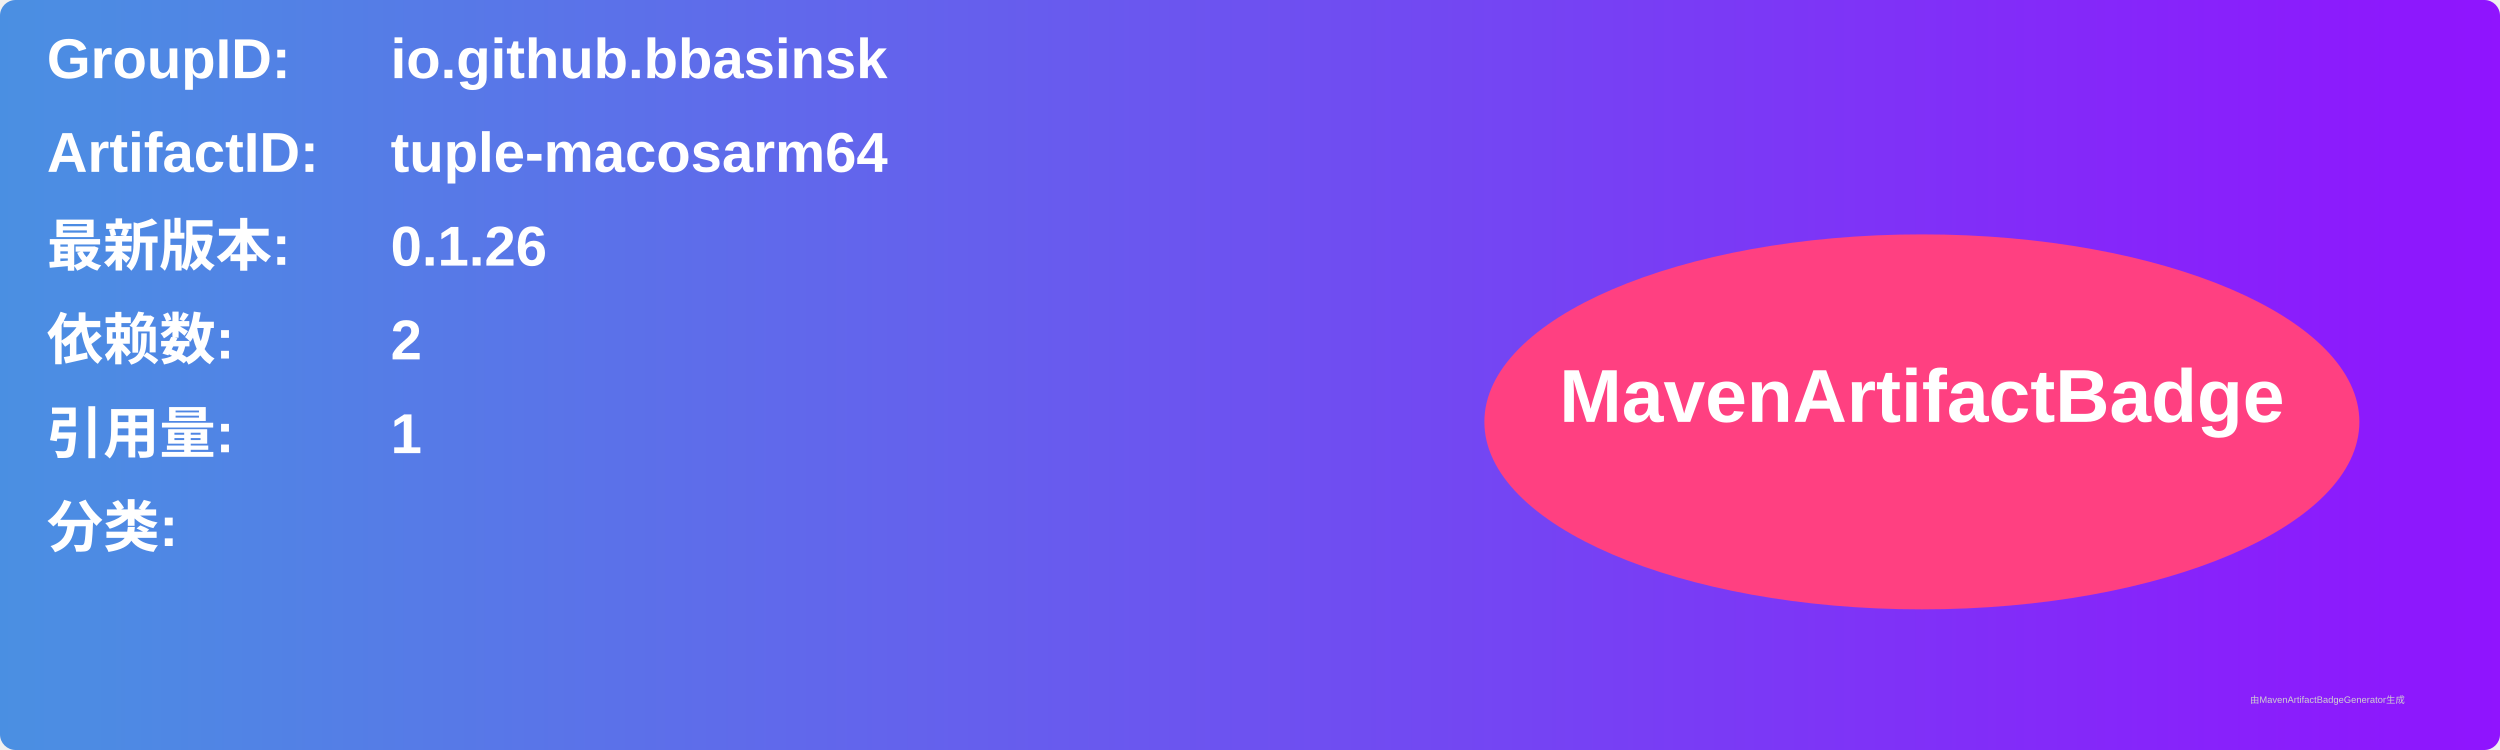
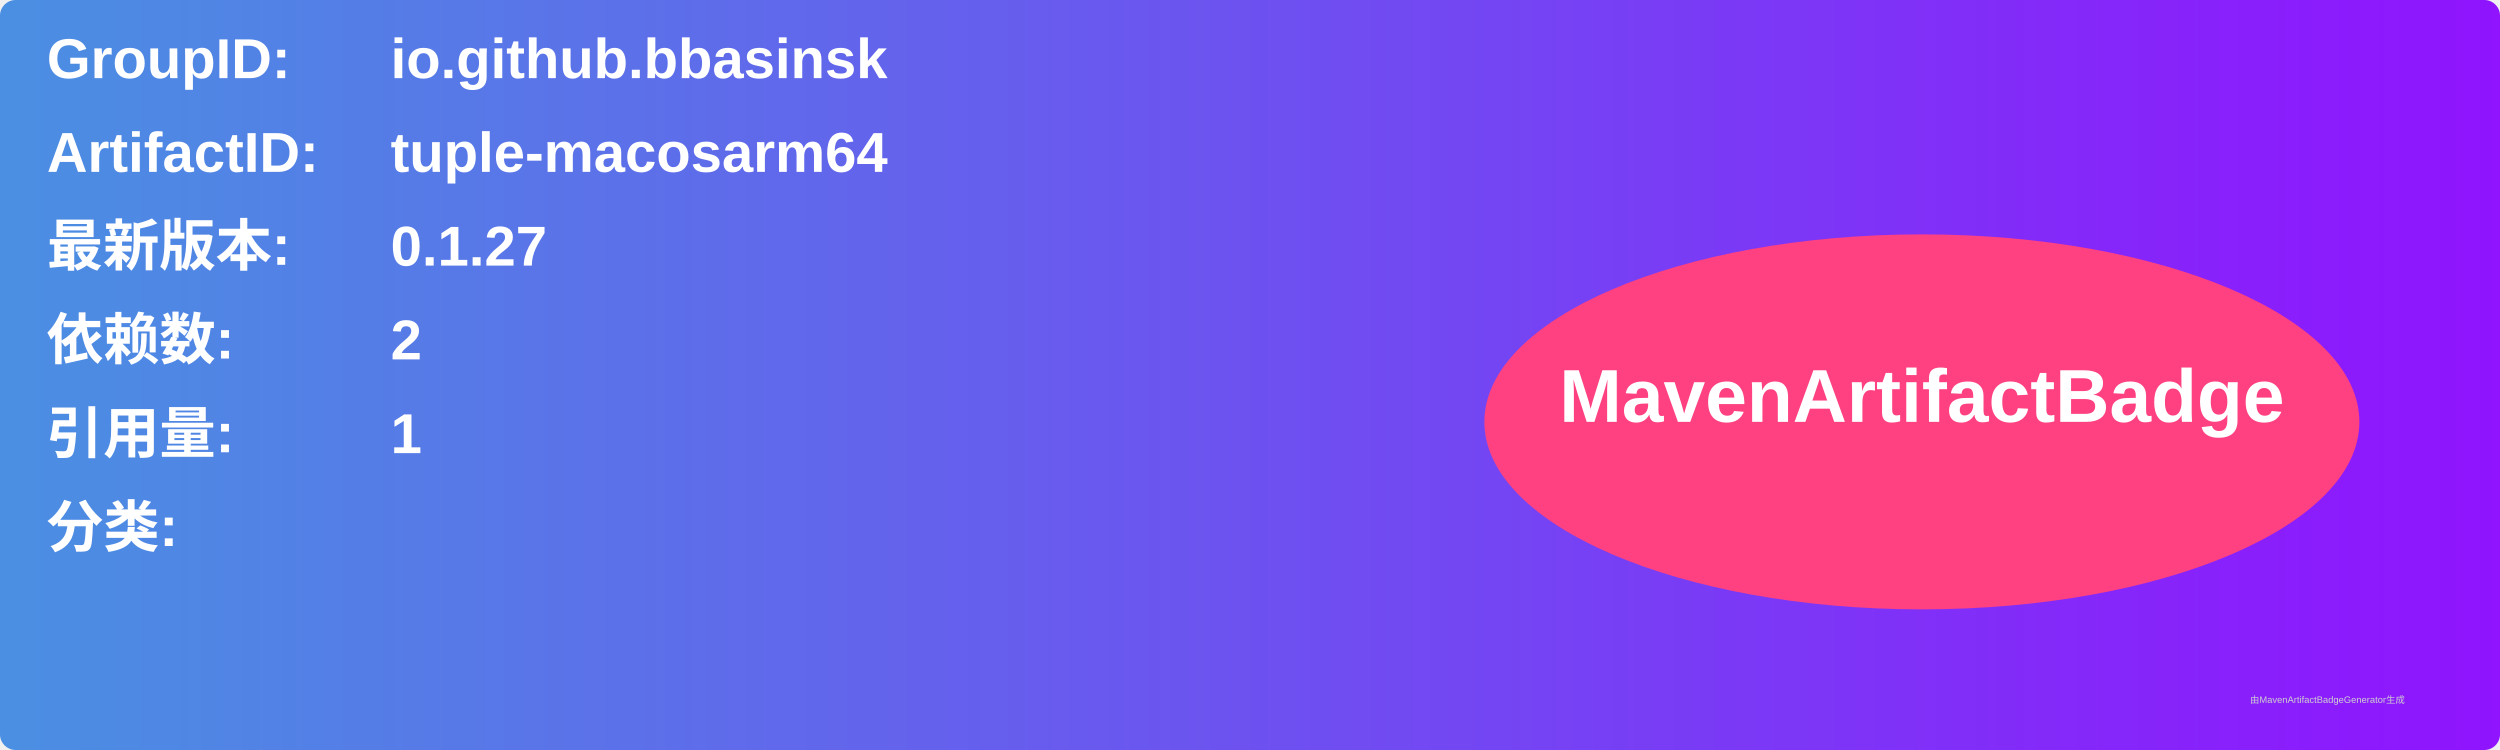
<svg xmlns="http://www.w3.org/2000/svg" width="800" height="240" viewBox="0 0 800 240">
  <linearGradient id="grad" x1="0%" y1="0%" x2="100%" y2="0%">
    <stop offset="0%" stop-color="#4a90e2" />
    <stop offset="100%" stop-color="#9013fe" />
  </linearGradient>
  <rect width="100%" height="100%" rx="5" ry="5" fill="url(#grad)" />
  <g transform="translate(15, 15)">
    <text x="0" y="10" font-family="Arial" font-size="18" fill="white" font-weight="bold" width="260">GroupID:</text>
    <text x="110" y="10" font-family="Arial" font-size="18" fill="white" font-weight="bold" width="460">io.github.bbasinsk</text>
    <text x="0" y="40" font-family="Arial" font-size="18" fill="white" font-weight="bold" width="260">ArtifactID:</text>
    <text x="110" y="40" font-family="Arial" font-size="18" fill="white" font-weight="bold" width="460">tuple-macosarm64</text>
    <text x="0" y="70" font-family="Arial" font-size="18" fill="white" font-weight="bold">最新版本:</text>
    <text x="110" y="70" font-family="Arial" font-size="18" fill="white" font-weight="bold">
-       <tspan font-weight="bold">0.1.26</tspan>
+       <tspan font-weight="bold">0.1.27</tspan>
    </text>
    <text x="0" y="100" font-family="Arial" font-size="18" fill="white" font-weight="bold">依赖数: </text>
    <text x="110" y="100" font-family="Arial" font-size="18" fill="white">
      <tspan font-weight="bold">2</tspan>
    </text>
    <text x="0" y="130" font-family="Arial" font-size="18" fill="white" font-weight="bold">引用量: </text>
    <text x="110" y="130" font-family="Arial" font-size="18" fill="white">
      <tspan font-weight="bold">1</tspan>
    </text>
    <text x="0" y="160" font-family="Arial" font-size="18" fill="white" font-weight="bold">分类:</text>
    <text x="10" y="190" font-family="Arial" font-size="10" fill="white">
      <tspan font-weight="bold" />
    </text>
    <ellipse cx="600" cy="120" rx="140" ry="60" fill="#ff4081" />
    <text x="600" y="120" text-anchor="middle" font-family="Arial" font-size="24" fill="white" font-weight="bold">MavenArtifactBadge</text>
  </g>
  <text x="720" y="225" font-family="Arial" font-size="3" fill="#d0d0d0">由MavenArtifactBadgeGenerator生成</text>
</svg>
